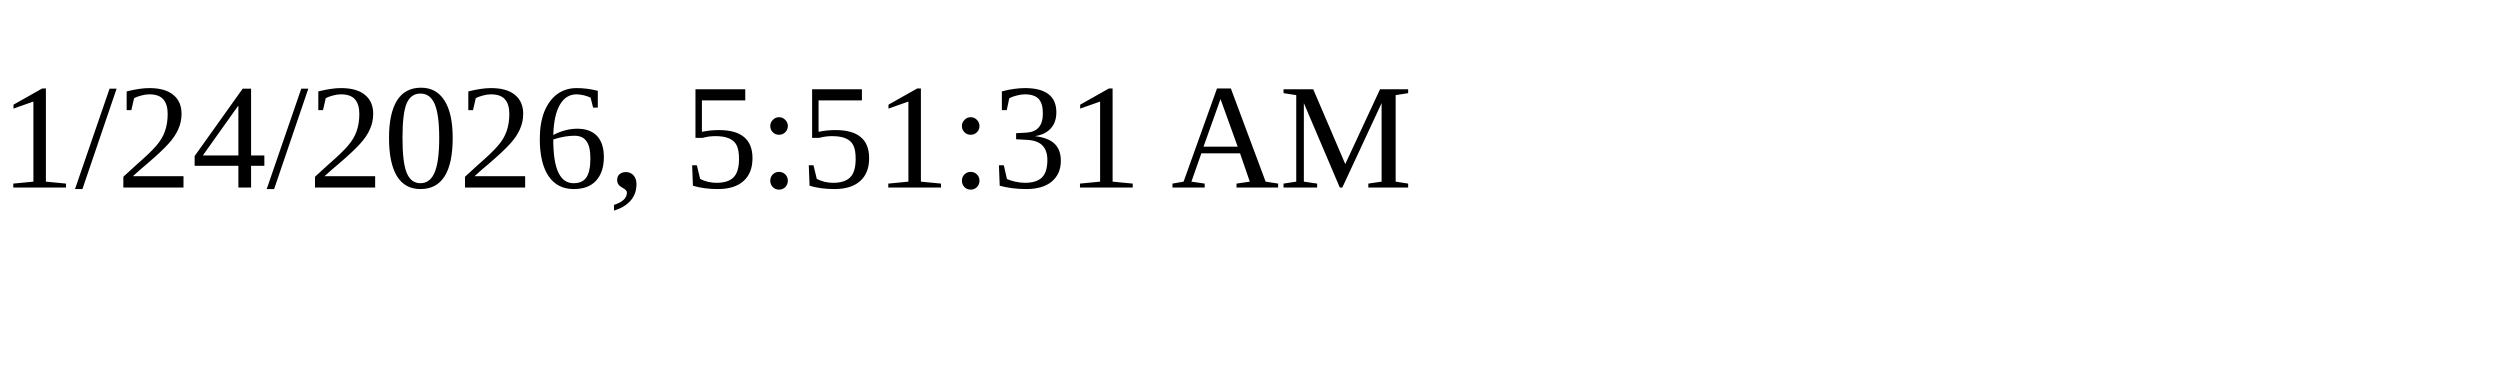
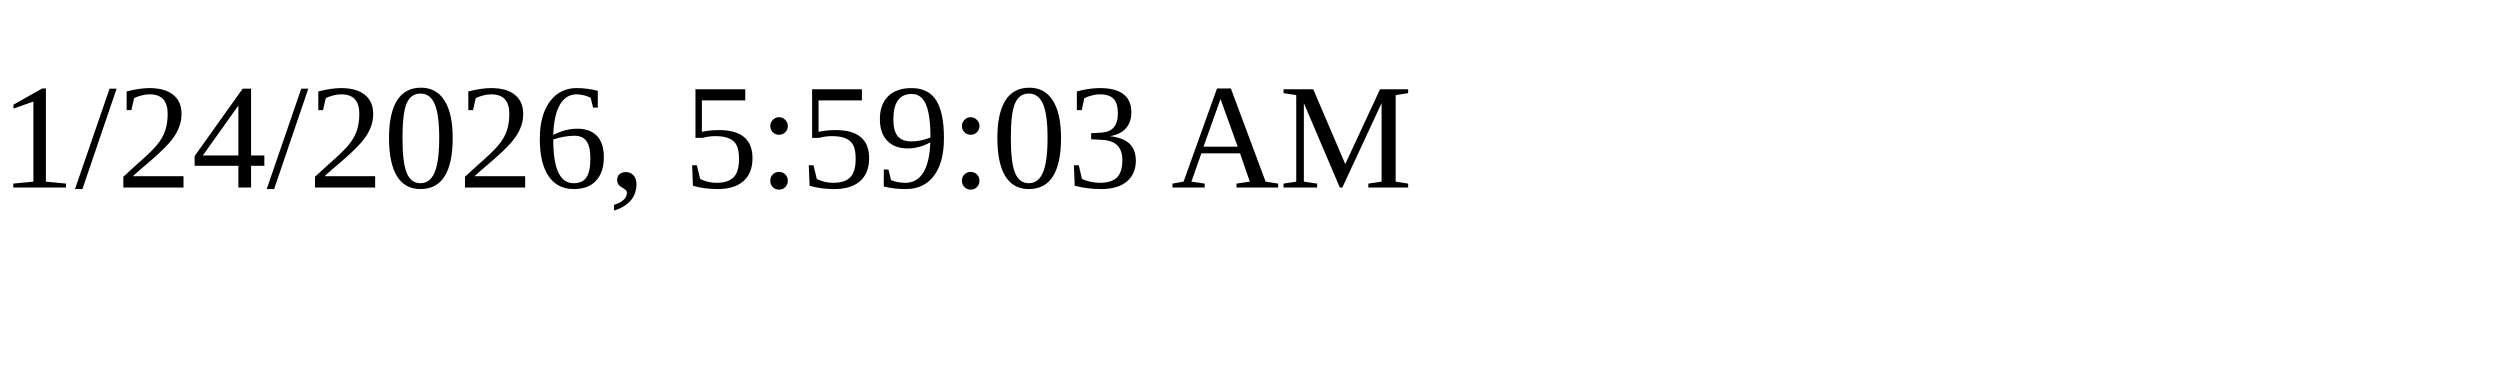
<svg xmlns="http://www.w3.org/2000/svg" height="30" width="200">
-   <text x="0" y="15">1/24/2026, 5:51:31 AM</text>
+   <text x="0" y="15">1/24/2026, 5:59:03 AM</text>
</svg>
